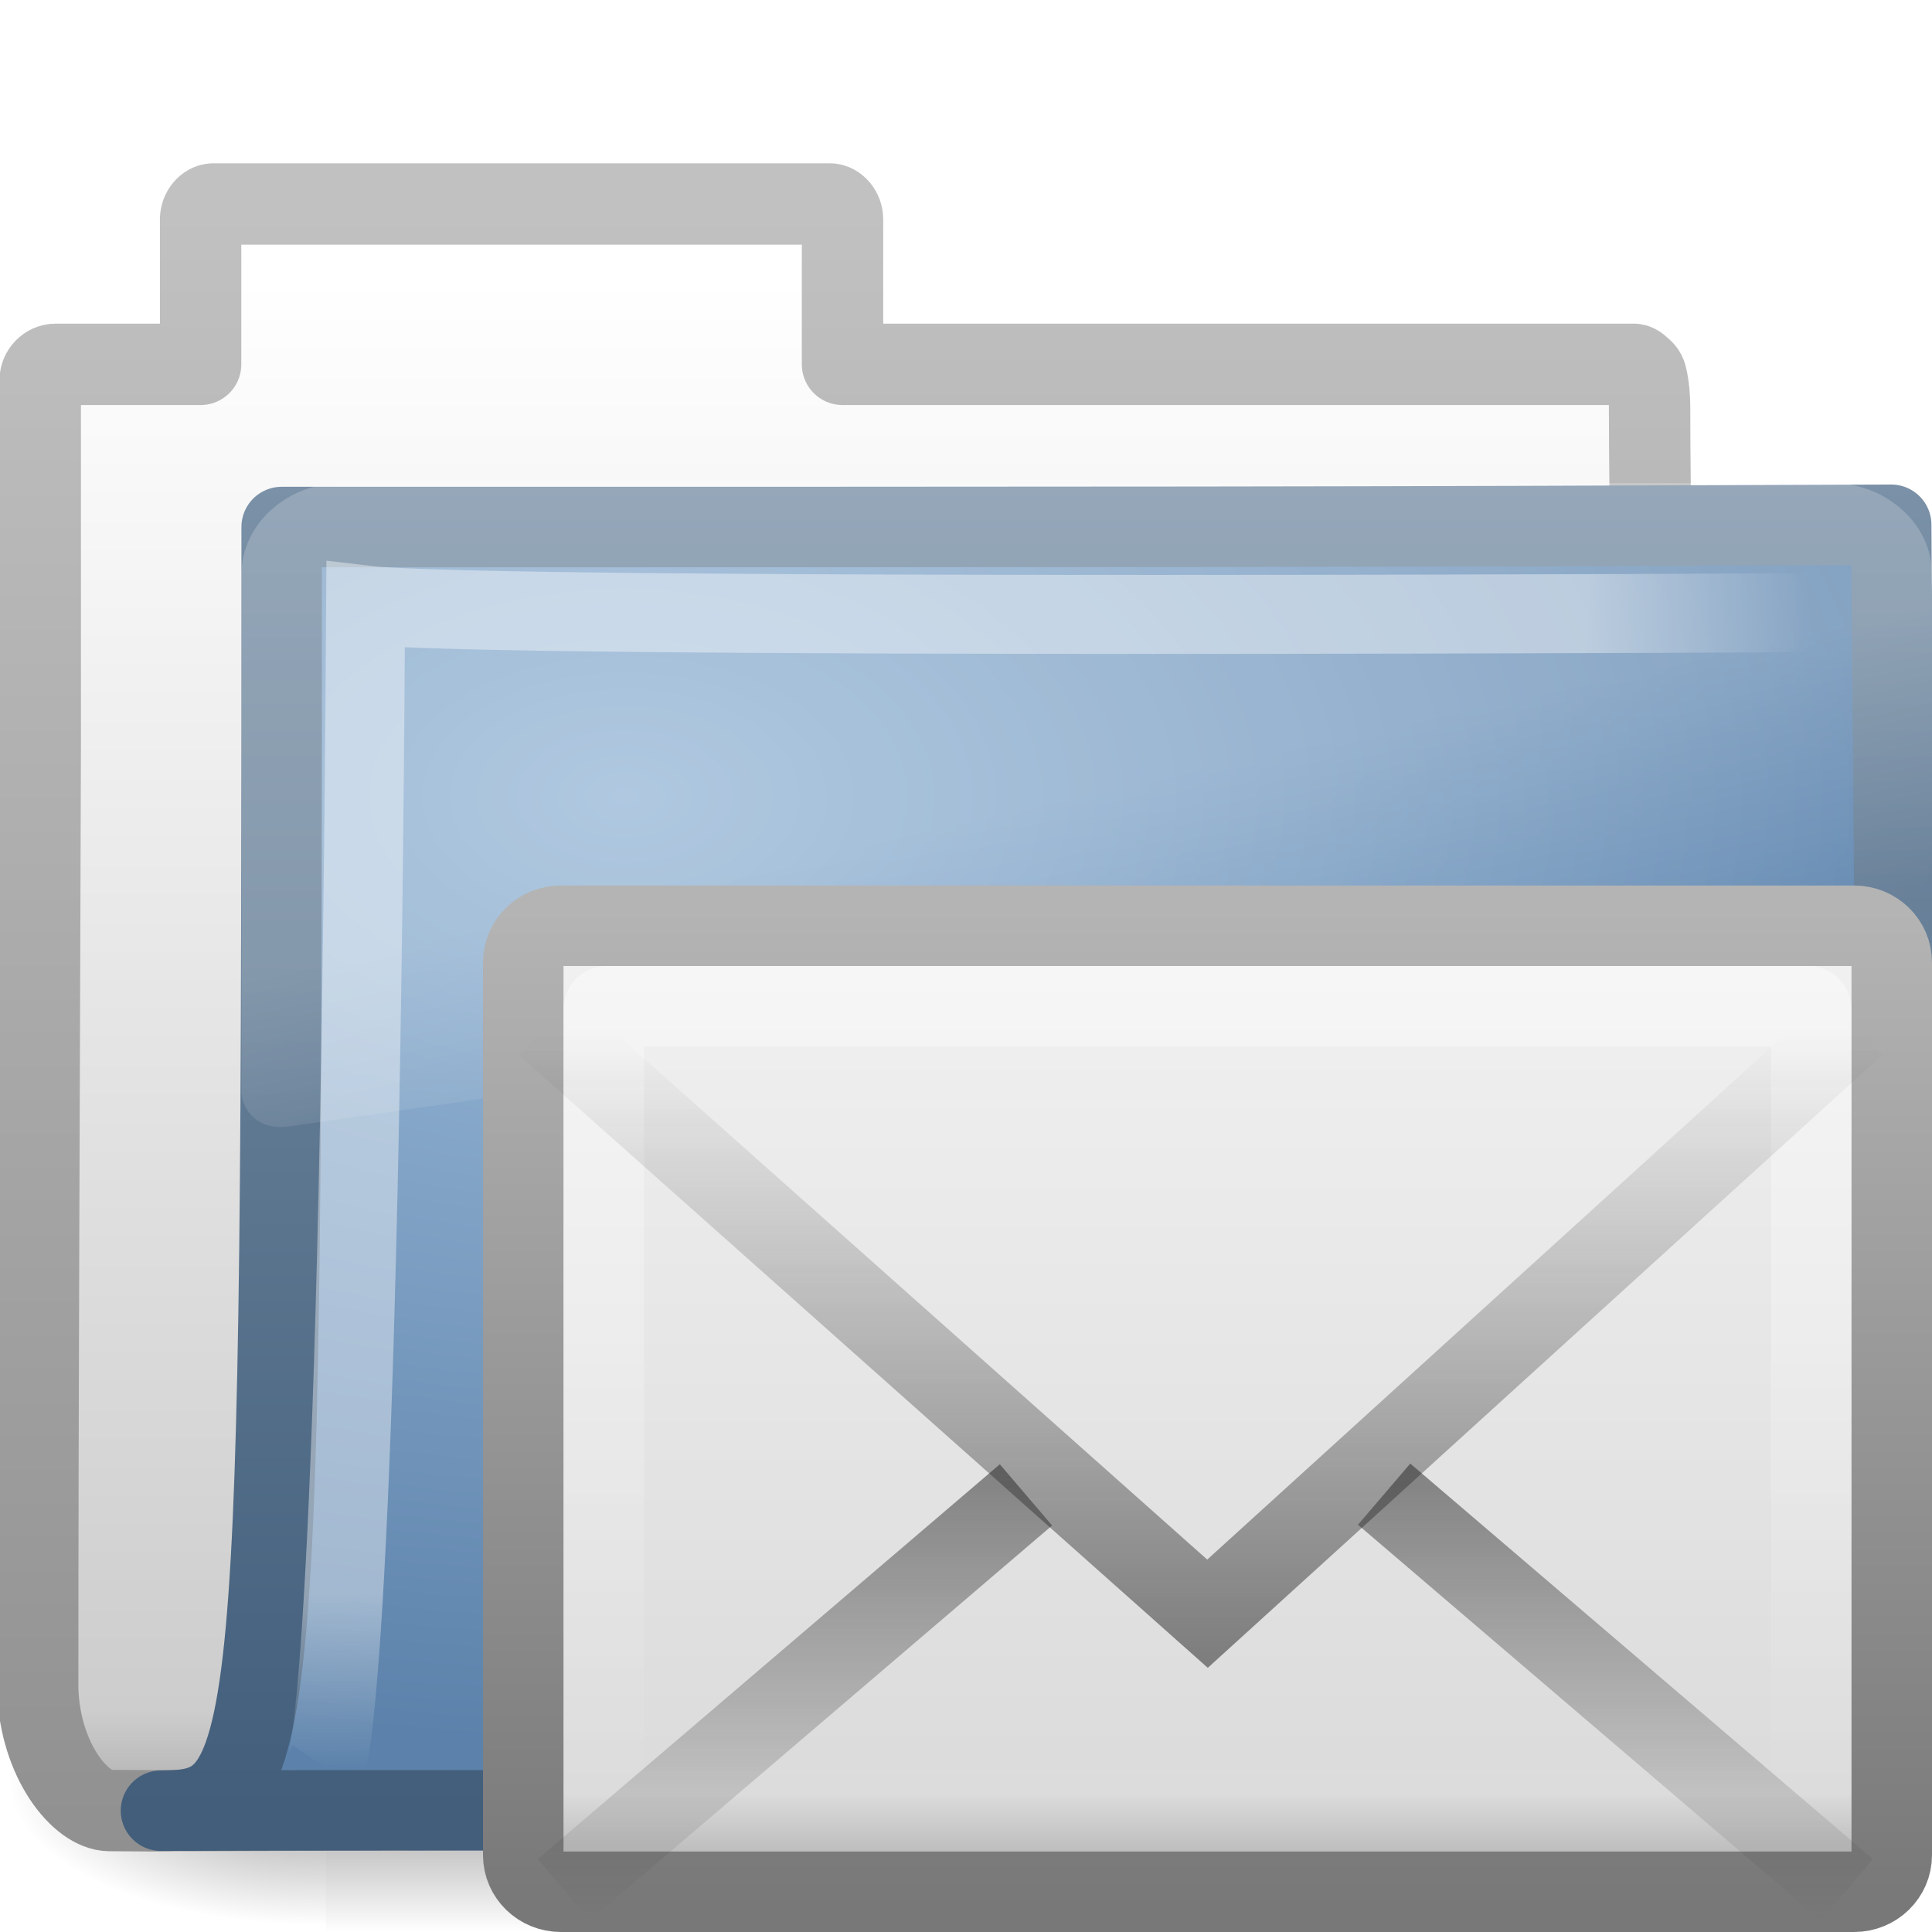
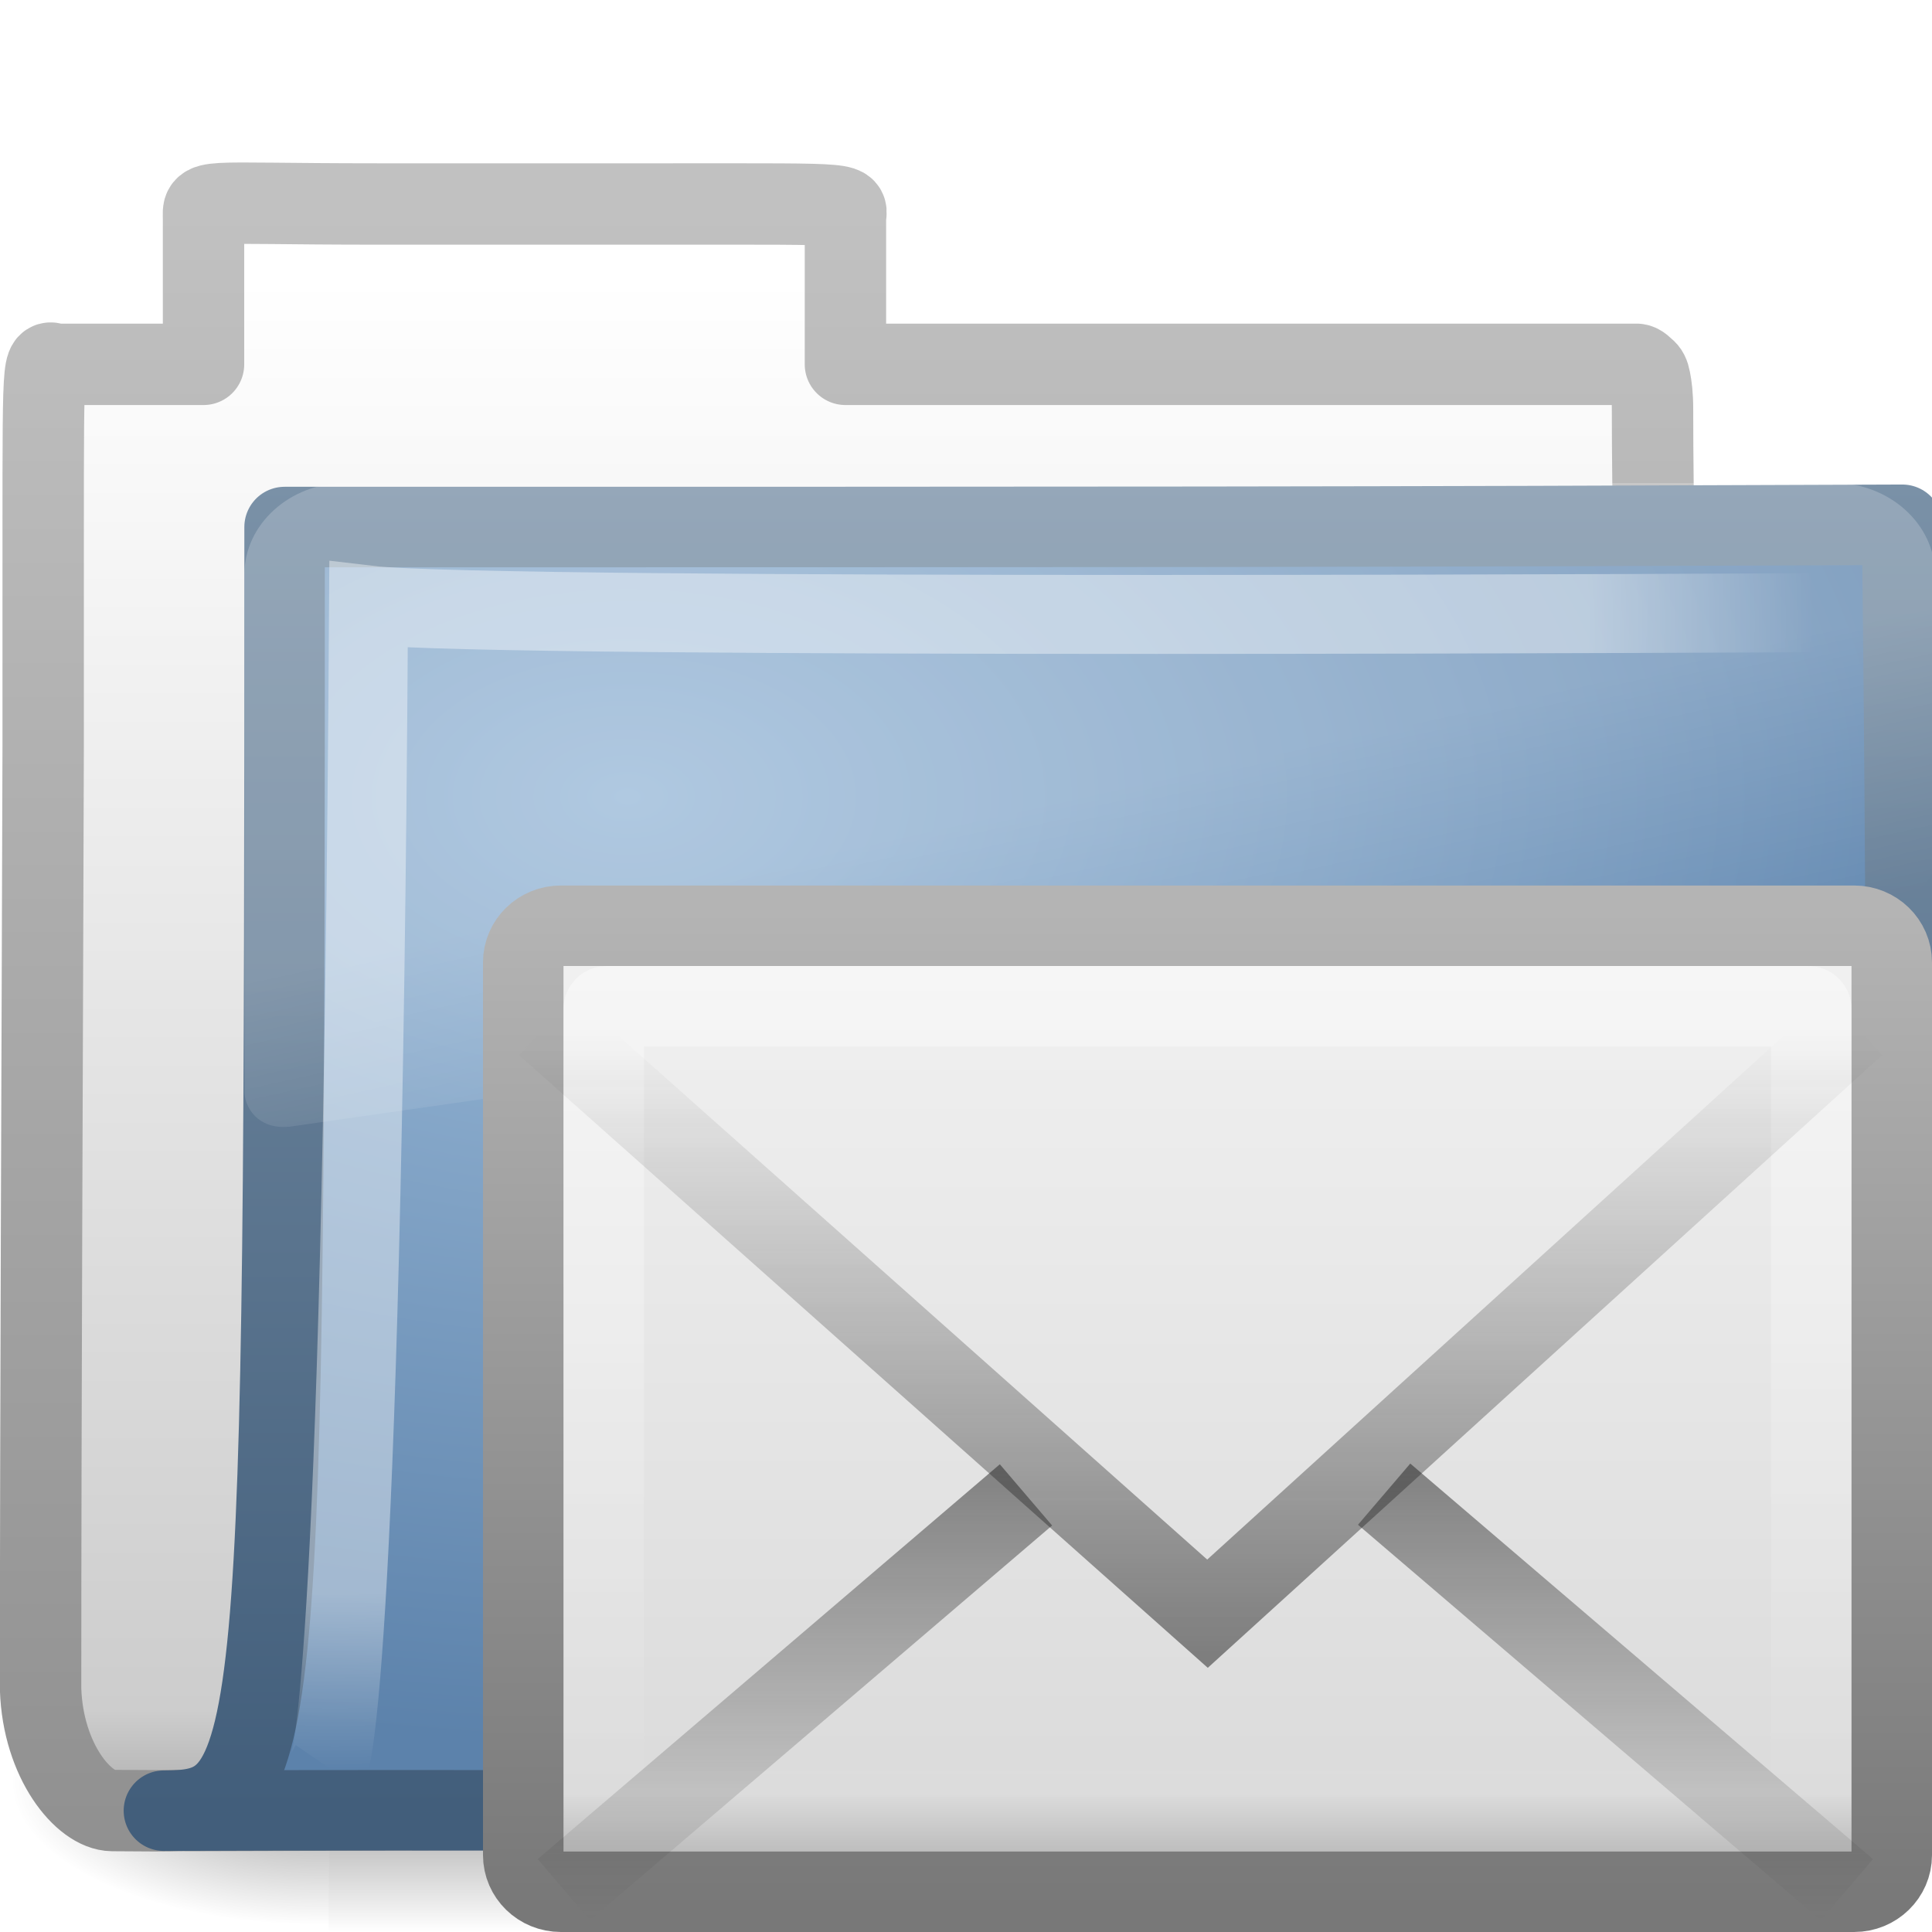
<svg xmlns="http://www.w3.org/2000/svg" xmlns:xlink="http://www.w3.org/1999/xlink" version="1.1" width="24" height="24" id="svg3556">
  <defs id="defs3558">
    <linearGradient x1="23.904" y1="35.75" x2="23.904" y2="16.007" id="linearGradient3441" xlink:href="#linearGradient3495-841-851-719" gradientUnits="userSpaceOnUse" gradientTransform="matrix(0.3770271,0,0,0.3880777,5.951385,14.64501)" />
    <linearGradient id="linearGradient3495-841-851-719">
      <stop id="stop4120" style="stop-color:#1e1e1e;stop-opacity:1" offset="0" />
      <stop id="stop4122" style="stop-color:#1e1e1e;stop-opacity:0" offset="1" />
    </linearGradient>
    <linearGradient x1="23.929" y1="30.773" x2="23.929" y2="45.531" id="linearGradient3444" xlink:href="#linearGradient3495-841-851-719" gradientUnits="userSpaceOnUse" gradientTransform="matrix(0.3770271,0,0,0.3880777,5.951385,14.21812)" />
    <linearGradient x1="25.577" y1="15" x2="25.577" y2="44.001" id="linearGradient3447" xlink:href="#linearGradient3333-314-917-262" gradientUnits="userSpaceOnUse" gradientTransform="matrix(0.3488371,0,0,0.3571429,6.627907,14.96428)" />
    <linearGradient id="linearGradient3333-314-917-262">
      <stop id="stop4102" style="stop-color:#ffffff;stop-opacity:1" offset="0" />
      <stop id="stop4104" style="stop-color:#ffffff;stop-opacity:0" offset="1" />
    </linearGradient>
    <linearGradient x1="19.875" y1="10.39" x2="19.875" y2="45.6" id="linearGradient3450" xlink:href="#linearGradient3242-967-12-570-862-307" gradientUnits="userSpaceOnUse" gradientTransform="matrix(0.3777784,0,0,0.3636383,5.933302,15.31809)" />
    <linearGradient id="linearGradient3242-967-12-570-862-307">
      <stop id="stop4498" style="stop-color:#f2f2f2;stop-opacity:1" offset="0" />
      <stop id="stop4502" style="stop-color:#dbdbdb;stop-opacity:1" offset="0.874" />
      <stop id="stop4504" style="stop-color:#999999;stop-opacity:1" offset="1" />
    </linearGradient>
    <linearGradient x1="28.103" y1="45" x2="28.103" y2="14.038" id="linearGradient3452" xlink:href="#linearGradient2490-495-150-777" gradientUnits="userSpaceOnUse" gradientTransform="matrix(0.3777784,0,0,0.4005156,5.933302,13.67706)" />
    <linearGradient id="linearGradient2490-495-150-777">
      <stop id="stop4108" style="stop-color:#787878;stop-opacity:1" offset="0" />
      <stop id="stop4110" style="stop-color:#b4b4b4;stop-opacity:1" offset="1" />
    </linearGradient>
    <linearGradient x1="18.031" y1="16.408" x2="20.055" y2="24.628" id="linearGradient3410" xlink:href="#linearGradient8265-821-176-38-919-66-249" gradientUnits="userSpaceOnUse" gradientTransform="matrix(0.4450331,0,0,0.4023652,2.819205,11.84986)" />
    <linearGradient id="linearGradient8265-821-176-38-919-66-249">
      <stop id="stop2687" style="stop-color:#ffffff;stop-opacity:1" offset="0" />
      <stop id="stop2689" style="stop-color:#ffffff;stop-opacity:0" offset="1" />
    </linearGradient>
    <radialGradient cx="4.02" cy="5.593" r="10.273" fx="4.02" fy="5.593" id="radialGradient3413" xlink:href="#linearGradient3752" gradientUnits="userSpaceOnUse" gradientTransform="matrix(-0.01680222,1.394281,-1.79662,-0.02165073,14.15227,10.15662)" />
    <linearGradient id="linearGradient3752">
      <stop id="stop3754" style="stop-color:#ffffff;stop-opacity:1" offset="0" />
      <stop id="stop3760" style="stop-color:#ffffff;stop-opacity:1" offset="0.848" />
      <stop id="stop3756" style="stop-color:#ffffff;stop-opacity:0" offset="1" />
    </linearGradient>
    <radialGradient cx="7.819" cy="8.561" r="11.268" fx="7.819" fy="8.561" id="radialGradient3416" xlink:href="#linearGradient7012-661-145-733-759-865-745" gradientUnits="userSpaceOnUse" gradientTransform="matrix(1.689952,0,0,1.043609,-5.448971,8.961752)" />
    <linearGradient id="linearGradient7012-661-145-733-759-865-745">
      <stop id="stop2699" style="stop-color:#9cbbd9;stop-opacity:1" offset="0" />
      <stop id="stop2701" style="stop-color:#5c82ab;stop-opacity:1" offset="1" />
    </linearGradient>
    <linearGradient x1="9.705" y1="20.882" x2="9.705" y2="4.303" id="linearGradient3418" xlink:href="#linearGradient3390" gradientUnits="userSpaceOnUse" gradientTransform="matrix(0.9945751,0,0,0.9945751,-0.3392671,9.717773)" />
    <linearGradient id="linearGradient3390">
      <stop id="stop3392" style="stop-color:#425e7b;stop-opacity:1" offset="0" />
      <stop id="stop3394" style="stop-color:#7a91a7;stop-opacity:1" offset="1" />
    </linearGradient>
    <linearGradient x1="-28.531" y1="17.956" x2="-28.531" y2="37.503" id="linearGradient3421" xlink:href="#linearGradient11111" gradientUnits="userSpaceOnUse" gradientTransform="translate(34.378,-6.501322)" />
    <linearGradient id="linearGradient11111">
      <stop id="stop11113" style="stop-color:#ffffff;stop-opacity:1" offset="0" />
      <stop id="stop11115" style="stop-color:#cdcdcd;stop-opacity:1" offset="0.91" />
      <stop id="stop11117" style="stop-color:#a1a1a1;stop-opacity:1" offset="1" />
    </linearGradient>
    <linearGradient x1="9.876" y1="2.601" x2="9.876" y2="23.062" id="linearGradient3423" xlink:href="#linearGradient5157" gradientUnits="userSpaceOnUse" gradientTransform="translate(0,8)" />
    <linearGradient id="linearGradient5157">
      <stop id="stop5159" style="stop-color:#c1c1c1;stop-opacity:1" offset="0" />
      <stop id="stop5161" style="stop-color:#909090;stop-opacity:1" offset="1" />
    </linearGradient>
    <linearGradient x1="302.857" y1="366.648" x2="302.857" y2="609.505" id="linearGradient3454" xlink:href="#linearGradient5048" gradientUnits="userSpaceOnUse" gradientTransform="matrix(2.774389,0,0,1.969706,-1892.179,-872.8854)" />
    <linearGradient id="linearGradient5048">
      <stop id="stop5050" style="stop-color:#000000;stop-opacity:0" offset="0" />
      <stop id="stop5056" style="stop-color:#000000;stop-opacity:1" offset="0.5" />
      <stop id="stop5052" style="stop-color:#000000;stop-opacity:0" offset="1" />
    </linearGradient>
    <radialGradient cx="605.714" cy="486.648" r="117.143" fx="605.714" fy="486.648" id="radialGradient3456" xlink:href="#linearGradient5060" gradientUnits="userSpaceOnUse" gradientTransform="matrix(2.774389,0,0,1.969706,-1891.633,-872.8854)" />
    <linearGradient id="linearGradient5060">
      <stop id="stop5062" style="stop-color:#000000;stop-opacity:1" offset="0" />
      <stop id="stop5064" style="stop-color:#000000;stop-opacity:0" offset="1" />
    </linearGradient>
    <radialGradient cx="605.714" cy="486.648" r="117.143" fx="605.714" fy="486.648" id="radialGradient3554" xlink:href="#linearGradient5060" gradientUnits="userSpaceOnUse" gradientTransform="matrix(-2.774389,0,0,1.969706,112.7623,-872.8854)" />
+     <linearGradient xlink:href="#linearGradient5048-4" id="linearGradient4357" gradientUnits="userSpaceOnUse" gradientTransform="matrix(2.774389,0,0,1.969706,-1892.179,-872.8854)" x1="302.857" y1="366.648" x2="302.857" y2="609.505" />
+     <linearGradient id="linearGradient5048-4">
+       <stop id="stop5050-8" offset="0" style="stop-color:black;stop-opacity:0;" />
+       <stop style="stop-color:black;stop-opacity:1;" offset="0.5" id="stop5056-6" />
+       <stop id="stop5052-1" offset="1" style="stop-color:black;stop-opacity:0;" />
+     </linearGradient>
+     <radialGradient xlink:href="#linearGradient5060-2" id="radialGradient4359" gradientUnits="userSpaceOnUse" gradientTransform="matrix(2.774389,0,0,1.969706,-1891.633,-872.8854)" cx="605.714" cy="486.648" fx="605.714" fy="486.648" r="117.143" />
+     <linearGradient id="linearGradient5060-2">
+       <stop id="stop5062-4" offset="0" style="stop-color:black;stop-opacity:1;" />
+       <stop id="stop5064-6" offset="1" style="stop-color:black;stop-opacity:0;" />
+     </linearGradient>
+     <radialGradient xlink:href="#linearGradient5060-2" id="radialGradient4361" gradientUnits="userSpaceOnUse" gradientTransform="matrix(-2.774389,0,0,1.969706,112.7623,-872.8854)" cx="605.714" cy="486.648" fx="605.714" fy="486.648" r="117.143" />
+     <linearGradient xlink:href="#linearGradient11111-0" id="linearGradient4380" gradientUnits="userSpaceOnUse" gradientTransform="translate(34.378,-14.50132)" x1="-28.531" y1="17.956" x2="-28.531" y2="37.503" />
+     <linearGradient id="linearGradient11111-0">
+       <stop style="stop-color:#ffffff;stop-opacity:1;" offset="0" id="stop11113-4" />
+       <stop id="stop11115-4" offset="0.91" style="stop-color:#cdcdcd;stop-opacity:1" />
+       <stop style="stop-color:#a1a1a1;stop-opacity:1;" offset="1" id="stop11117-6" />
+     </linearGradient>
+     <linearGradient xlink:href="#linearGradient5157-0" id="linearGradient5163" x1="9.876" y1="2.601" x2="9.876" y2="23.062" gradientUnits="userSpaceOnUse" />
+     <linearGradient id="linearGradient5157-0">
+       <stop style="stop-color:#c1c1c1;stop-opacity:1;" offset="0" id="stop5159-5" />
+       <stop style="stop-color:#909090;stop-opacity:1;" offset="1" id="stop5161-4" />
+     </linearGradient>
+     <radialGradient xlink:href="#linearGradient7012-661-145-733-759-865-745-1" id="radialGradient3334" cx="7.819" cy="8.561" fx="7.819" fy="8.561" r="11.268" gradientTransform="matrix(1.689952,0,0,1.043609,-5.448971,0.9617527)" gradientUnits="userSpaceOnUse" />
+     <linearGradient id="linearGradient7012-661-145-733-759-865-745-1">
+       <stop style="stop-color:#9cbbd9;stop-opacity:1;" offset="0" id="stop2699-8" />
+       <stop style="stop-color:#5c82ab;stop-opacity:1;" offset="1" id="stop2701-5" />
+     </linearGradient>
+     <linearGradient xlink:href="#linearGradient3390-5" id="linearGradient4377" gradientUnits="userSpaceOnUse" gradientTransform="matrix(0.9945751,0,0,0.9945751,-0.3392671,1.717773)" x1="9.705" y1="20.882" x2="9.705" y2="4.303" />
+     <linearGradient id="linearGradient3390-5">
+       <stop id="stop3392-9" offset="0" style="stop-color:#425e7b;stop-opacity:1" />
+       <stop id="stop3394-3" offset="1" style="stop-color:#7a91a7;stop-opacity:1" />
+     </linearGradient>
+     <radialGradient xlink:href="#linearGradient3752-6" id="radialGradient4372" gradientUnits="userSpaceOnUse" gradientTransform="matrix(-0.01680222,1.394281,-1.79662,-0.02165073,14.15227,2.156624)" cx="4.02" cy="5.593" fx="4.02" fy="5.593" r="10.273" />
+     <linearGradient id="linearGradient3752-6">
+       <stop id="stop3754-0" offset="0" style="stop-color:#ffffff;stop-opacity:1;" />
+       <stop style="stop-color:#ffffff;stop-opacity:1;" offset="0.848" id="stop3760-5" />
+       <stop id="stop3756-2" offset="1" style="stop-color:#ffffff;stop-opacity:0;" />
+     </linearGradient>
+     <linearGradient xlink:href="#linearGradient8265-821-176-38-919-66-249-8" id="linearGradient3332" gradientUnits="userSpaceOnUse" x1="18.031" y1="16.408" x2="20.055" y2="24.628" />
+     <linearGradient id="linearGradient8265-821-176-38-919-66-249-8">
+       <stop style="stop-color:#ffffff;stop-opacity:1;" offset="0" id="stop2687-0" />
+       <stop style="stop-color:#ffffff;stop-opacity:0;" offset="1" id="stop2689-3" />
+     </linearGradient>
+     <linearGradient y2="24.628" x2="20.055" y1="16.408" x1="18.031" gradientUnits="userSpaceOnUse" id="linearGradient3119" xlink:href="#linearGradient8265-821-176-38-919-66-249-8" />
+     <linearGradient xlink:href="#linearGradient3495-841-851-719" id="linearGradient5466" gradientUnits="userSpaceOnUse" gradientTransform="matrix(0.3770271,0,0,0.3880777,5.951385,6.645007)" x1="23.904" y1="35.75" x2="23.904" y2="16.007" />
+     <linearGradient xlink:href="#linearGradient3495-841-851-719" id="linearGradient5469" gradientUnits="userSpaceOnUse" gradientTransform="matrix(0.3770271,0,0,0.3880777,5.951385,6.218122)" x1="23.929" y1="30.773" x2="23.929" y2="45.531" />
+     <linearGradient xlink:href="#linearGradient3333-314-917-262" id="linearGradient5472" gradientUnits="userSpaceOnUse" gradientTransform="matrix(0.3488371,0,0,0.3571429,6.627907,6.964282)" x1="25.577" y1="15" x2="25.577" y2="44.001" />
+     <linearGradient xlink:href="#linearGradient3242-967-12-570-862-307" id="linearGradient5475" gradientUnits="userSpaceOnUse" gradientTransform="matrix(0.3777784,0,0,0.3636383,5.933302,7.318093)" x1="19.875" y1="10.39" x2="19.875" y2="45.6" />
+     <linearGradient xlink:href="#linearGradient2490-495-150-777" id="linearGradient5477" gradientUnits="userSpaceOnUse" gradientTransform="matrix(0.3777784,0,0,0.4005156,5.933302,5.677062)" x1="28.103" y1="45" x2="28.103" y2="14.038" />
+     <linearGradient xlink:href="#linearGradient8265-821-176-38-919-66-249" id="linearGradient5480" gradientUnits="userSpaceOnUse" gradientTransform="matrix(0.4450331,0,0,0.4023652,2.819205,3.849861)" x1="18.031" y1="16.408" x2="20.055" y2="24.628" />
+     <radialGradient xlink:href="#linearGradient3752" id="radialGradient5483" gradientUnits="userSpaceOnUse" gradientTransform="matrix(-0.01680222,1.394281,-1.79662,-0.02165073,14.15227,2.156624)" cx="4.02" cy="5.593" fx="4.02" fy="5.593" r="10.273" />
+     <radialGradient xlink:href="#linearGradient7012-661-145-733-759-865-745" id="radialGradient5486" gradientUnits="userSpaceOnUse" gradientTransform="matrix(1.689952,0,0,1.043609,-5.448971,0.9617525)" cx="7.819" cy="8.561" fx="7.819" fy="8.561" r="11.268" />
+     <linearGradient xlink:href="#linearGradient3390" id="linearGradient5488" gradientUnits="userSpaceOnUse" gradientTransform="matrix(0.9945751,0,0,0.9945751,-0.3392671,1.717773)" x1="9.705" y1="20.882" x2="9.705" y2="4.303" />
+     <linearGradient xlink:href="#linearGradient11111" id="linearGradient5491" gradientUnits="userSpaceOnUse" gradientTransform="translate(34.378,-14.50132)" x1="-28.531" y1="17.956" x2="-28.531" y2="37.503" />
+     <linearGradient xlink:href="#linearGradient5157" id="linearGradient5493" gradientUnits="userSpaceOnUse" x1="9.876" y1="2.601" x2="9.876" y2="23.062" />
+     <linearGradient xlink:href="#linearGradient3242-967-12-570-862-307" id="linearGradient5505" gradientUnits="userSpaceOnUse" gradientTransform="matrix(0.3777784,0,0,0.3636383,5.933302,7.318093)" x1="19.875" y1="10.39" x2="19.875" y2="45.6" />
+     <linearGradient xlink:href="#linearGradient2490-495-150-777" id="linearGradient5507" gradientUnits="userSpaceOnUse" gradientTransform="matrix(0.3777784,0,0,0.4005156,5.933302,5.677062)" x1="28.103" y1="45" x2="28.103" y2="14.038" />
+     <linearGradient xlink:href="#linearGradient3333-314-917-262" id="linearGradient5509" gradientUnits="userSpaceOnUse" gradientTransform="matrix(0.3488371,0,0,0.3571429,6.627907,6.964282)" x1="25.577" y1="15" x2="25.577" y2="44.001" />
+     <linearGradient xlink:href="#linearGradient3495-841-851-719" id="linearGradient5511" gradientUnits="userSpaceOnUse" gradientTransform="matrix(0.3770271,0,0,0.3880777,5.951385,6.218122)" x1="23.929" y1="30.773" x2="23.929" y2="45.531" />
+     <linearGradient xlink:href="#linearGradient3495-841-851-719" id="linearGradient5513" gradientUnits="userSpaceOnUse" gradientTransform="matrix(0.3770271,0,0,0.3880777,5.951385,6.645007)" x1="23.904" y1="35.75" x2="23.904" y2="16.007" />
  </defs>
-   <g transform="translate(0,-8)" id="layer1">
-     <g transform="matrix(0.01182013,0,0,0.0076791,22.47694,29.48386)" id="g5022" style="stroke-width:104.962;stroke-miterlimit:4;stroke-dasharray:none;display:inline">
-       <rect width="1339.633" height="478.357" x="-1559.252" y="-150.697" id="rect4173" style="opacity:0.402;fill:url(#linearGradient3454);fill-opacity:1;fill-rule:nonzero;stroke:none;stroke-width:104.962;marker:none;visibility:visible;display:inline;overflow:visible" />
-       <path d="m -219.619,-150.68 c 0,0 0,478.331 0,478.331 142.874,0.9 345.4,-107.17 345.4,-239.196 0,-132.027 -159.437,-239.135 -345.4,-239.135 z" id="path5058" style="opacity:0.402;fill:url(#radialGradient3456);fill-opacity:1;fill-rule:nonzero;stroke:none;stroke-width:104.962;marker:none;visibility:visible;display:inline;overflow:visible" />
-       <path d="m -1559.252,-150.68 c 0,0 0,478.331 0,478.331 -142.874,0.9 -345.4,-107.17 -345.4,-239.196 0,-132.027 159.437,-239.135 345.4,-239.135 z" id="path5018" style="opacity:0.402;fill:url(#radialGradient3554);fill-opacity:1;fill-rule:nonzero;stroke:none;stroke-width:104.962;marker:none;visibility:visible;display:inline;overflow:visible" />
+   <g transform="translate(0.03630432,-2.1659041e-8)" id="g3046">
+     <g transform="matrix(0.5459263,0,0,0.5168524,-1.002036,-0.5781821)" id="g3490" style="stroke-width:1.883;stroke-miterlimit:4;stroke-dasharray:none">
+       <g transform="matrix(0.02165152,0,0,0.01485743,43.0076,42.68539)" id="g5022-7" style="stroke-width:104.962;stroke-miterlimit:4;stroke-dasharray:none;display:inline">
+         <rect style="opacity:0.402;fill:url(#linearGradient4357);fill-opacity:1;fill-rule:nonzero;stroke:none;stroke-width:104.962;marker:none;visibility:visible;display:inline;overflow:visible" id="rect4173-7" width="1339.633" height="478.357" x="-1559.252" y="-150.697" />
+         <path style="opacity:0.402;fill:url(#radialGradient4359);fill-opacity:1;fill-rule:nonzero;stroke:none;stroke-width:104.962;marker:none;visibility:visible;display:inline;overflow:visible" d="m -219.619,-150.68 c 0,0 0,478.331 0,478.331 142.874,0.9 345.4,-107.17 345.4,-239.196 0,-132.027 -159.437,-239.135 -345.4,-239.135 z" id="path5058-8" />
+         <path id="path5018-3" d="m -1559.252,-150.68 c 0,0 0,478.331 0,478.331 -142.874,0.9 -345.4,-107.17 -345.4,-239.196 0,-132.027 159.437,-239.135 345.4,-239.135 z" style="opacity:0.402;fill:url(#radialGradient4361);fill-opacity:1;fill-rule:nonzero;stroke:none;stroke-width:104.962;marker:none;visibility:visible;display:inline;overflow:visible" />
+       </g>
    </g>
-     <path d="m 2.651,10.534 c -0.086,0 -0.159,0.093 -0.159,0.189 l 0,1.803 -1.197,0 -0.604,0 c -0.107,0 -0.191,0.095 -0.191,0.189 l 0,0.377 0,4.17 c -0.011,3.955 -0.032,8.079 -0.032,11.721 0.029,0.895 0.537,1.505 0.89,1.508 1.013,0.009 0.539,-0.004 1.049,0 6.47,-0.016 13.579,-0.078 20.049,-0.094 0.054,0.007 -1.477,-0.108 -1.462,-1.445 1e-6,-4.673 -0.502,-11.187 -0.502,-15.86 0,-0.187 -0.015,-0.291 -0.032,-0.377 -0.013,-0.067 -0.029,-0.099 -0.064,-0.126 -0.028,-0.024 -0.055,-0.057 -0.095,-0.063 l -9.835,0 0,-1.803 c 0,-0.096 -0.073,-0.189 -0.159,-0.189 l -7.657,0 z" id="path3496" style="fill:url(#linearGradient3421);fill-opacity:1;stroke:url(#linearGradient3423);stroke-width:1.011;stroke-linecap:round;stroke-linejoin:round;stroke-miterlimit:4;stroke-opacity:1;stroke-dasharray:none;display:inline" />
-     <path d="m 3.499,14.547 c 10.57,0 13.03,4.6e-4 19.994,-0.028 0,1.57 0.258,16.04 -0.484,16.04 -0.714,0 -14.046,-0.094 -21.009,-0.066 1.472,0 1.499,-0.623 1.499,-15.946 z" id="path3498" style="fill:url(#radialGradient3416);fill-opacity:1;stroke:url(#linearGradient3418);stroke-width:1;stroke-linecap:round;stroke-linejoin:round;stroke-miterlimit:4;stroke-opacity:1;stroke-dasharray:none;display:inline" />
-     <path d="m 22.939,15.609 c 0,0 -16.832,0.094 -18.397,-0.092 -0.083,13.829 -0.501,14.439 -0.501,14.439" id="path3211" style="opacity:0.4;fill:none;stroke:url(#radialGradient3413);stroke-width:0.981;stroke-linecap:butt;stroke-linejoin:miter;stroke-miterlimit:4;stroke-opacity:1;stroke-dasharray:none;display:inline" />
-     <path d="M 4.252,14 C 3.567,14 3,14.512 3,15.132 l 0,6.438 c 0.003,0.115 0.066,0.246 0.167,0.327 0.101,0.08 0.23,0.114 0.375,0.101 0.005,1.07e-4 0.009,1.07e-4 0.014,0 L 23.583,19.13 c 0.232,-0.033 0.414,-0.215 0.417,-0.428 l 0,-3.571 C 24,14.512 23.433,14 22.748,14 L 4.252,14 z" id="path2608" style="opacity:0.2;fill:url(#linearGradient3410);fill-opacity:1;fill-rule:evenodd;stroke:none" />
-     <rect width="17" height="12" rx="0.467" ry="0.455" x="6.5" y="19.5" id="rect2396" style="fill:url(#linearGradient3450);fill-opacity:1;fill-rule:evenodd;stroke:url(#linearGradient3452);stroke-width:1;stroke-linecap:square;stroke-linejoin:round;stroke-miterlimit:4;stroke-opacity:1;stroke-dasharray:none;stroke-dashoffset:0;marker:none;visibility:visible;display:inline;overflow:visible;enable-background:accumulate" />
-     <rect width="15" height="10" rx="0.036" ry="0.035" x="7.5" y="20.5" id="rect3331" style="opacity:0.4;fill:none;stroke:url(#linearGradient3447);stroke-width:1;stroke-linecap:square;stroke-linejoin:miter;stroke-miterlimit:4;stroke-opacity:1;stroke-dasharray:none;stroke-dashoffset:0;marker:none;visibility:visible;display:inline;overflow:visible;enable-background:accumulate" />
-     <path d="m 12.745,26.57 -5.741,4.905 m 10.19,-4.914 5.749,4.914" id="path3341" style="opacity:0.5;fill:none;stroke:url(#linearGradient3444);stroke-width:1;stroke-linecap:butt;stroke-linejoin:miter;stroke-miterlimit:4;stroke-opacity:1;stroke-dasharray:none;stroke-dashoffset:0;marker:none;visibility:visible;display:inline;overflow:visible;enable-background:accumulate" />
-     <path d="m 6.783,20.737 8.217,7.309 8.044,-7.309" id="path3493" style="opacity:0.5;fill:none;stroke:url(#linearGradient3441);stroke-width:1;stroke-linecap:butt;stroke-linejoin:miter;stroke-miterlimit:4;stroke-opacity:1;stroke-dasharray:none" />
+     <path id="path3496-4" d="m 4.651,2.534 c -2.278,0 -2.159,-0.076 -2.159,0.189 l 0,1.803 -1.197,0 -0.604,0 c -0.192,0 -0.191,-0.342 -0.191,2.189 l 0,0.377 0,2.17 c -0.011,3.955 -0.032,8.079 -0.032,11.721 0.029,0.895 0.537,1.505 0.89,1.508 1.013,0.009 0.539,-0.004 1.049,0 6.47,-0.016 13.579,-0.078 20.049,-0.094 0.054,0.007 -1.477,-0.108 -1.462,-1.445 1e-6,-4.673 -0.502,-11.187 -0.502,-15.86 0,-0.187 -0.015,-0.291 -0.032,-0.377 -0.013,-0.067 -0.029,-0.099 -0.064,-0.126 -0.028,-0.024 -0.055,-0.057 -0.095,-0.063 l -9.835,0 0,-1.803 c 0,-0.204 0.24,-0.189 -2.159,-0.189 z" style="fill:url(#linearGradient4380);fill-opacity:1;stroke:url(#linearGradient5163);stroke-width:1.011;stroke-linecap:round;stroke-linejoin:round;stroke-miterlimit:4;stroke-opacity:1;stroke-dasharray:none;display:inline" />
+     <path id="path3498-7" d="m 3.499,6.547 c 10.57,0 13.133,4.6e-4 20.096,-0.028 0,1.57 0.258,16.04 -0.484,16.04 -0.714,0 -14.148,-0.094 -21.111,-0.066 1.472,0 1.499,-0.623 1.499,-15.946 z" style="fill:url(#radialGradient3334);fill-opacity:1;stroke:url(#linearGradient4377);stroke-width:1;stroke-linecap:round;stroke-linejoin:round;stroke-miterlimit:4;stroke-opacity:1;stroke-dasharray:none;display:inline" />
+     <path style="opacity:0.4;fill:none;stroke:url(#radialGradient4372);stroke-width:0.981;stroke-linecap:butt;stroke-linejoin:miter;stroke-miterlimit:4;stroke-opacity:1;stroke-dasharray:none;display:inline" d="m 22.939,7.609 c 0,0 -16.832,0.094 -18.397,-0.092 C 4.459,21.346 4.041,21.956 4.041,21.956" id="path3211-0" />
+     <path transform="matrix(0.4450331,0,0,0.4023652,2.819205,3.849861)" d="m 3.219,5.344 c -1.539,0 -2.812,1.274 -2.812,2.812 l 0,16 c 0.006,0.286 0.148,0.613 0.375,0.812 0.227,0.2 0.516,0.284 0.844,0.25 a 0.612,0.612 0 0 0 0.031,0 l 45,-7.125 c 0.522,-0.082 0.93,-0.534 0.938,-1.062 l 0,-8.875 c 0,-1.539 -1.274,-2.812 -2.812,-2.812 l -41.562,0 z" id="path2608-7" style="opacity:0.2;fill:url(#linearGradient3119);fill-opacity:1;fill-rule:evenodd;stroke:none" />
+   </g>
+   <g id="g5499">
+     <rect width="17" height="12" rx="0.467" ry="0.455" x="6.5" y="11.5" id="rect2396" style="fill:url(#linearGradient5505);fill-opacity:1;fill-rule:evenodd;stroke:url(#linearGradient5507);stroke-width:1;stroke-linecap:square;stroke-linejoin:round;stroke-miterlimit:4;stroke-opacity:1;stroke-dasharray:none;stroke-dashoffset:0;marker:none;visibility:visible;display:inline;overflow:visible;enable-background:accumulate" />
+     <rect width="15" height="10" rx="0.036" ry="0.035" x="7.5" y="12.5" id="rect3331" style="opacity:0.4;fill:none;stroke:url(#linearGradient5509);stroke-width:1;stroke-linecap:square;stroke-linejoin:miter;stroke-miterlimit:4;stroke-opacity:1;stroke-dasharray:none;stroke-dashoffset:0;marker:none;visibility:visible;display:inline;overflow:visible;enable-background:accumulate" />
+     <path d="m 12.745,18.57 -5.741,4.905 m 10.19,-4.914 5.749,4.914" id="path3341" style="opacity:0.5;fill:none;stroke:url(#linearGradient5511);stroke-width:1;stroke-linecap:butt;stroke-linejoin:miter;stroke-miterlimit:4;stroke-opacity:1;stroke-dasharray:none;stroke-dashoffset:0;marker:none;visibility:visible;display:inline;overflow:visible;enable-background:accumulate" />
+     <path d="m 6.783,12.737 8.217,7.309 8.044,-7.309" id="path3493" style="opacity:0.5;fill:none;stroke:url(#linearGradient5513);stroke-width:1;stroke-linecap:butt;stroke-linejoin:miter;stroke-miterlimit:4;stroke-opacity:1;stroke-dasharray:none" />
  </g>
</svg>
